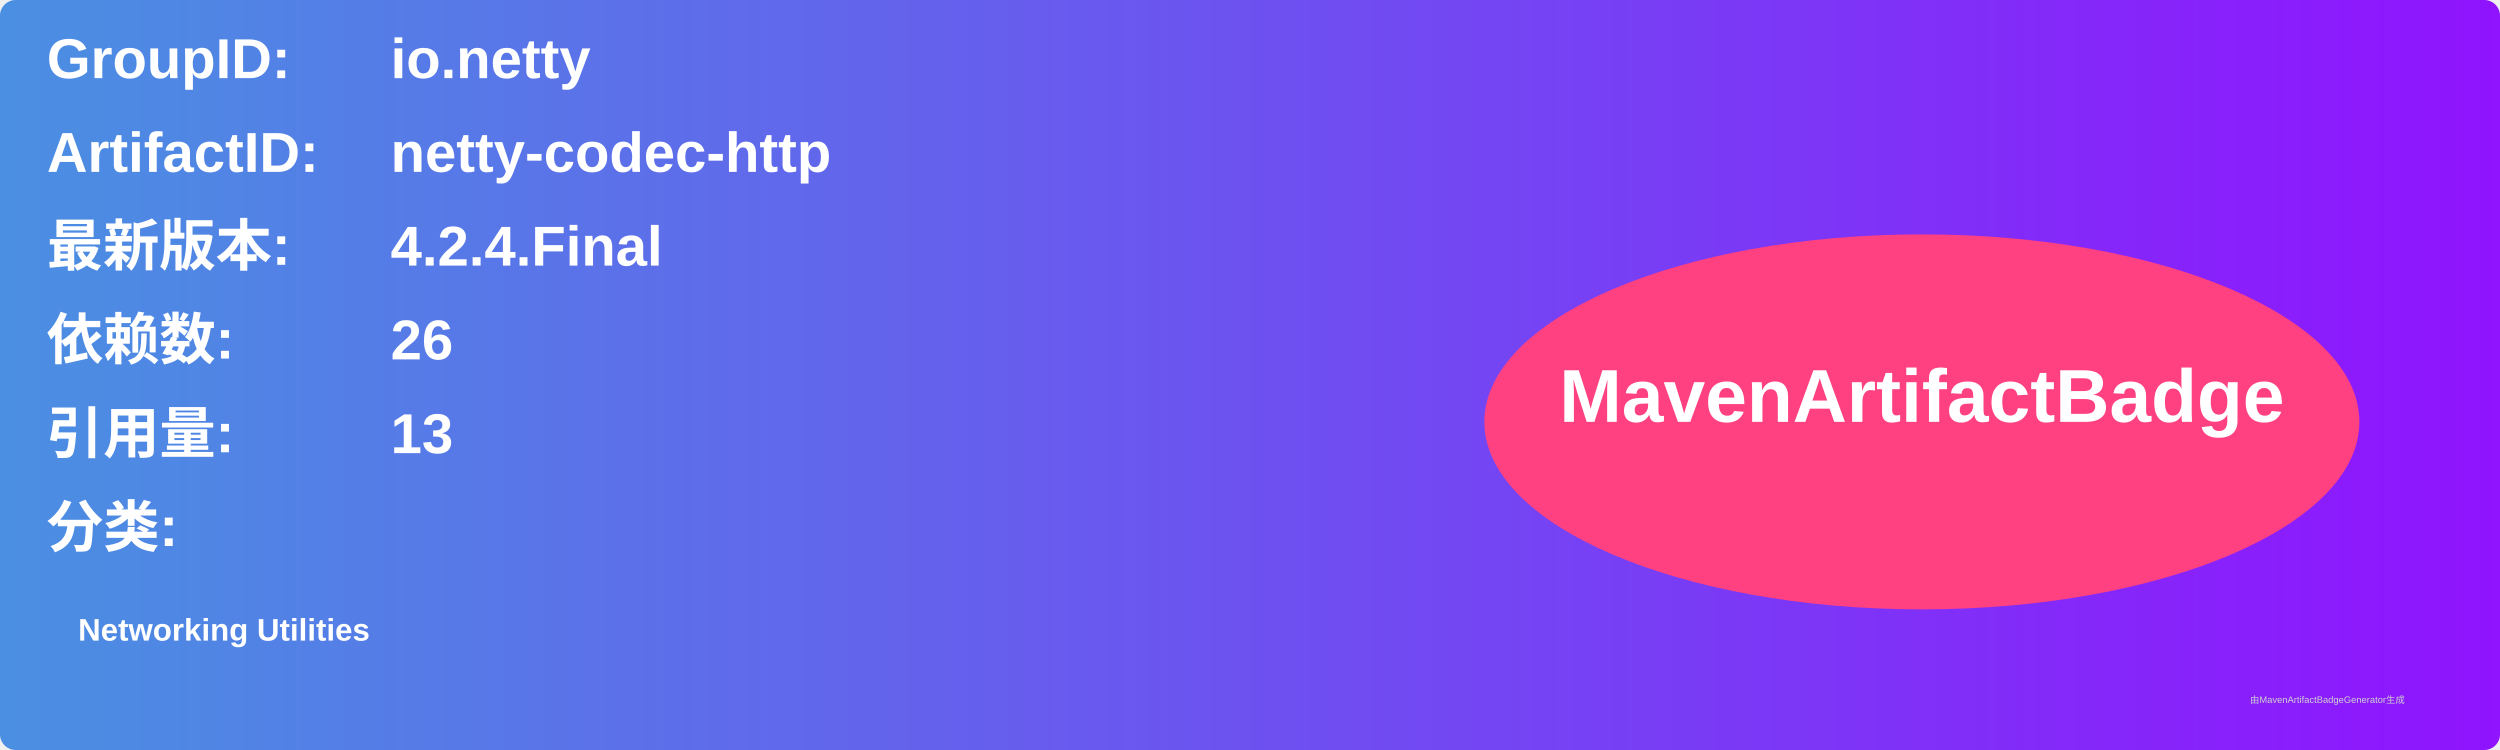
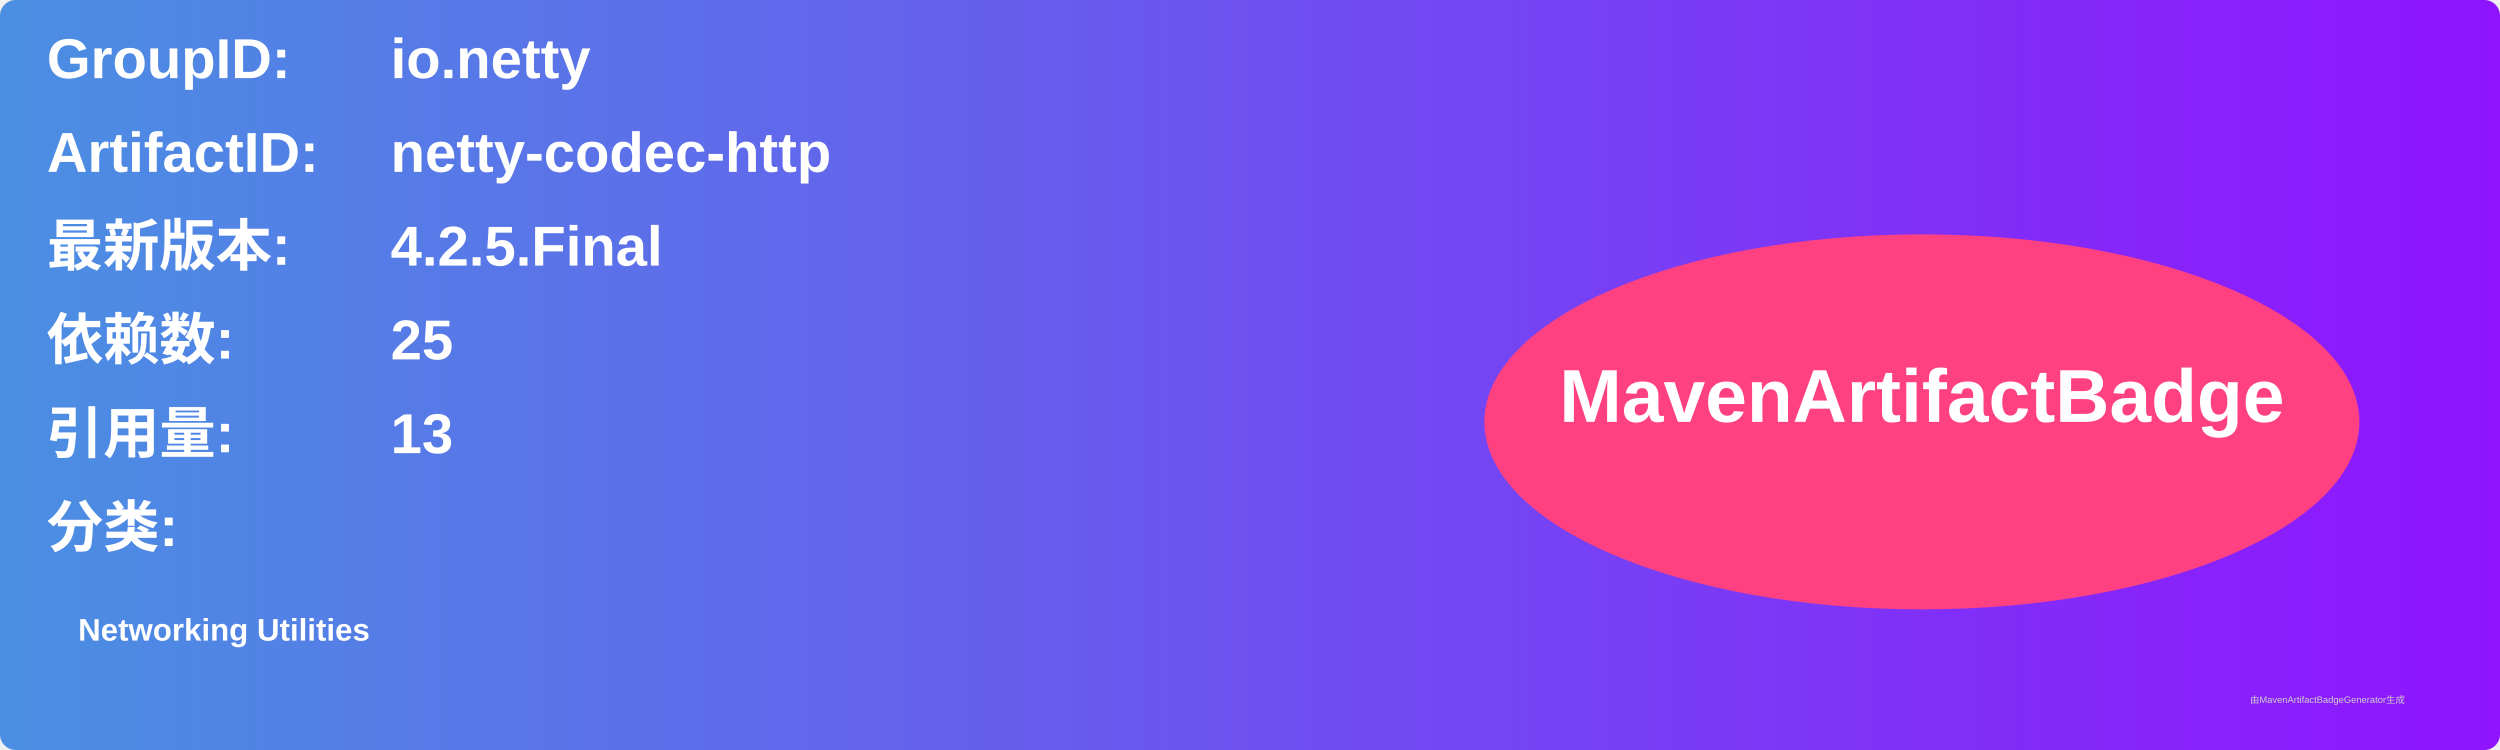
<svg xmlns="http://www.w3.org/2000/svg" width="800" height="240" viewBox="0 0 800 240">
  <linearGradient id="grad" x1="0%" y1="0%" x2="100%" y2="0%">
    <stop offset="0%" stop-color="#4a90e2" />
    <stop offset="100%" stop-color="#9013fe" />
  </linearGradient>
  <rect width="100%" height="100%" rx="5" ry="5" fill="url(#grad)" />
  <g transform="translate(15, 15)">
    <text x="0" y="10" font-family="Arial" font-size="18" fill="white" font-weight="bold" width="260">GroupID:</text>
    <text x="110" y="10" font-family="Arial" font-size="18" fill="white" font-weight="bold" width="460">io.netty</text>
    <text x="0" y="40" font-family="Arial" font-size="18" fill="white" font-weight="bold" width="260">ArtifactID:</text>
    <text x="110" y="40" font-family="Arial" font-size="18" fill="white" font-weight="bold" width="460">netty-codec-http</text>
    <text x="0" y="70" font-family="Arial" font-size="18" fill="white" font-weight="bold">最新版本:</text>
    <text x="110" y="70" font-family="Arial" font-size="18" fill="white" font-weight="bold">
-       <tspan font-weight="bold">4.2.4.Final</tspan>
+       <tspan font-weight="bold">4.2.5.Final</tspan>
    </text>
    <text x="0" y="100" font-family="Arial" font-size="18" fill="white" font-weight="bold">依赖数: </text>
    <text x="110" y="100" font-family="Arial" font-size="18" fill="white">
-       <tspan font-weight="bold">26</tspan>
+       <tspan font-weight="bold">25</tspan>
    </text>
    <text x="0" y="130" font-family="Arial" font-size="18" fill="white" font-weight="bold">引用量: </text>
    <text x="110" y="130" font-family="Arial" font-size="18" fill="white">
      <tspan font-weight="bold">13</tspan>
    </text>
    <text x="0" y="160" font-family="Arial" font-size="18" fill="white" font-weight="bold">分类:</text>
    <text x="10" y="190" font-family="Arial" font-size="10" fill="white">
      <tspan font-weight="bold">Networking Utilities</tspan>
    </text>
    <ellipse cx="600" cy="120" rx="140" ry="60" fill="#ff4081" />
    <text x="600" y="120" text-anchor="middle" font-family="Arial" font-size="24" fill="white" font-weight="bold">MavenArtifactBadge</text>
  </g>
  <text x="720" y="225" font-family="Arial" font-size="3" fill="#d0d0d0">由MavenArtifactBadgeGenerator生成</text>
</svg>
